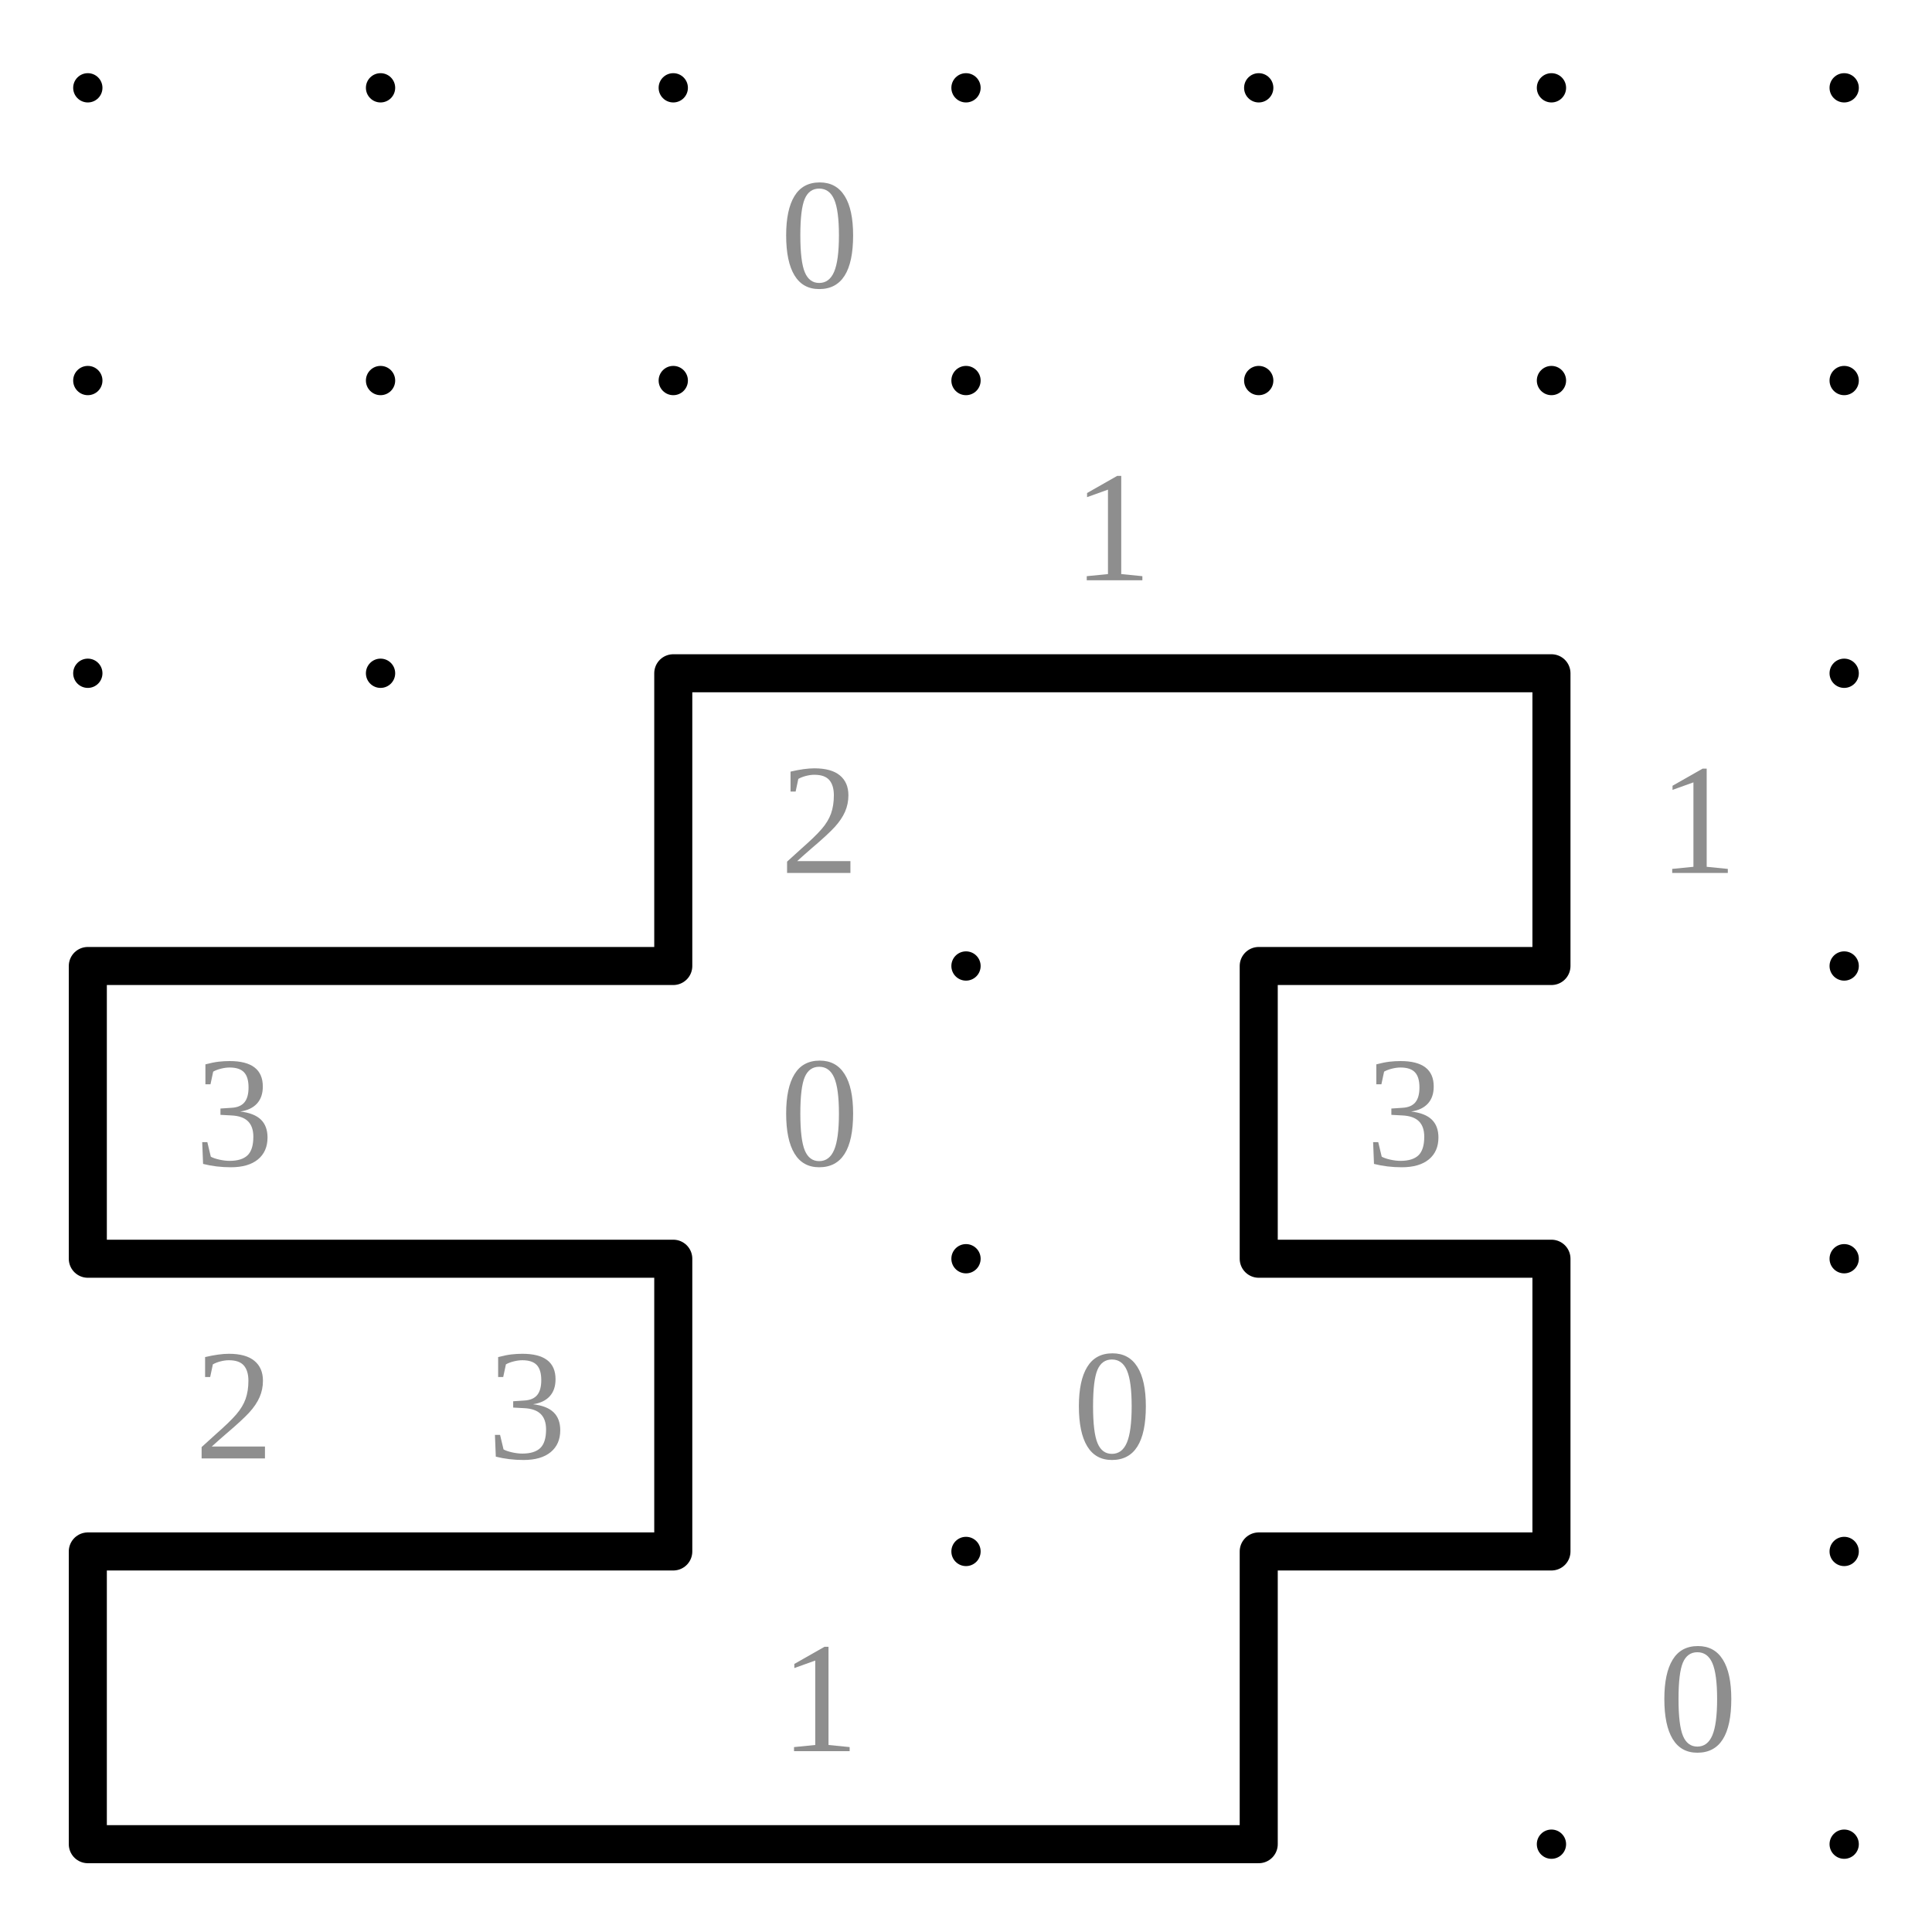
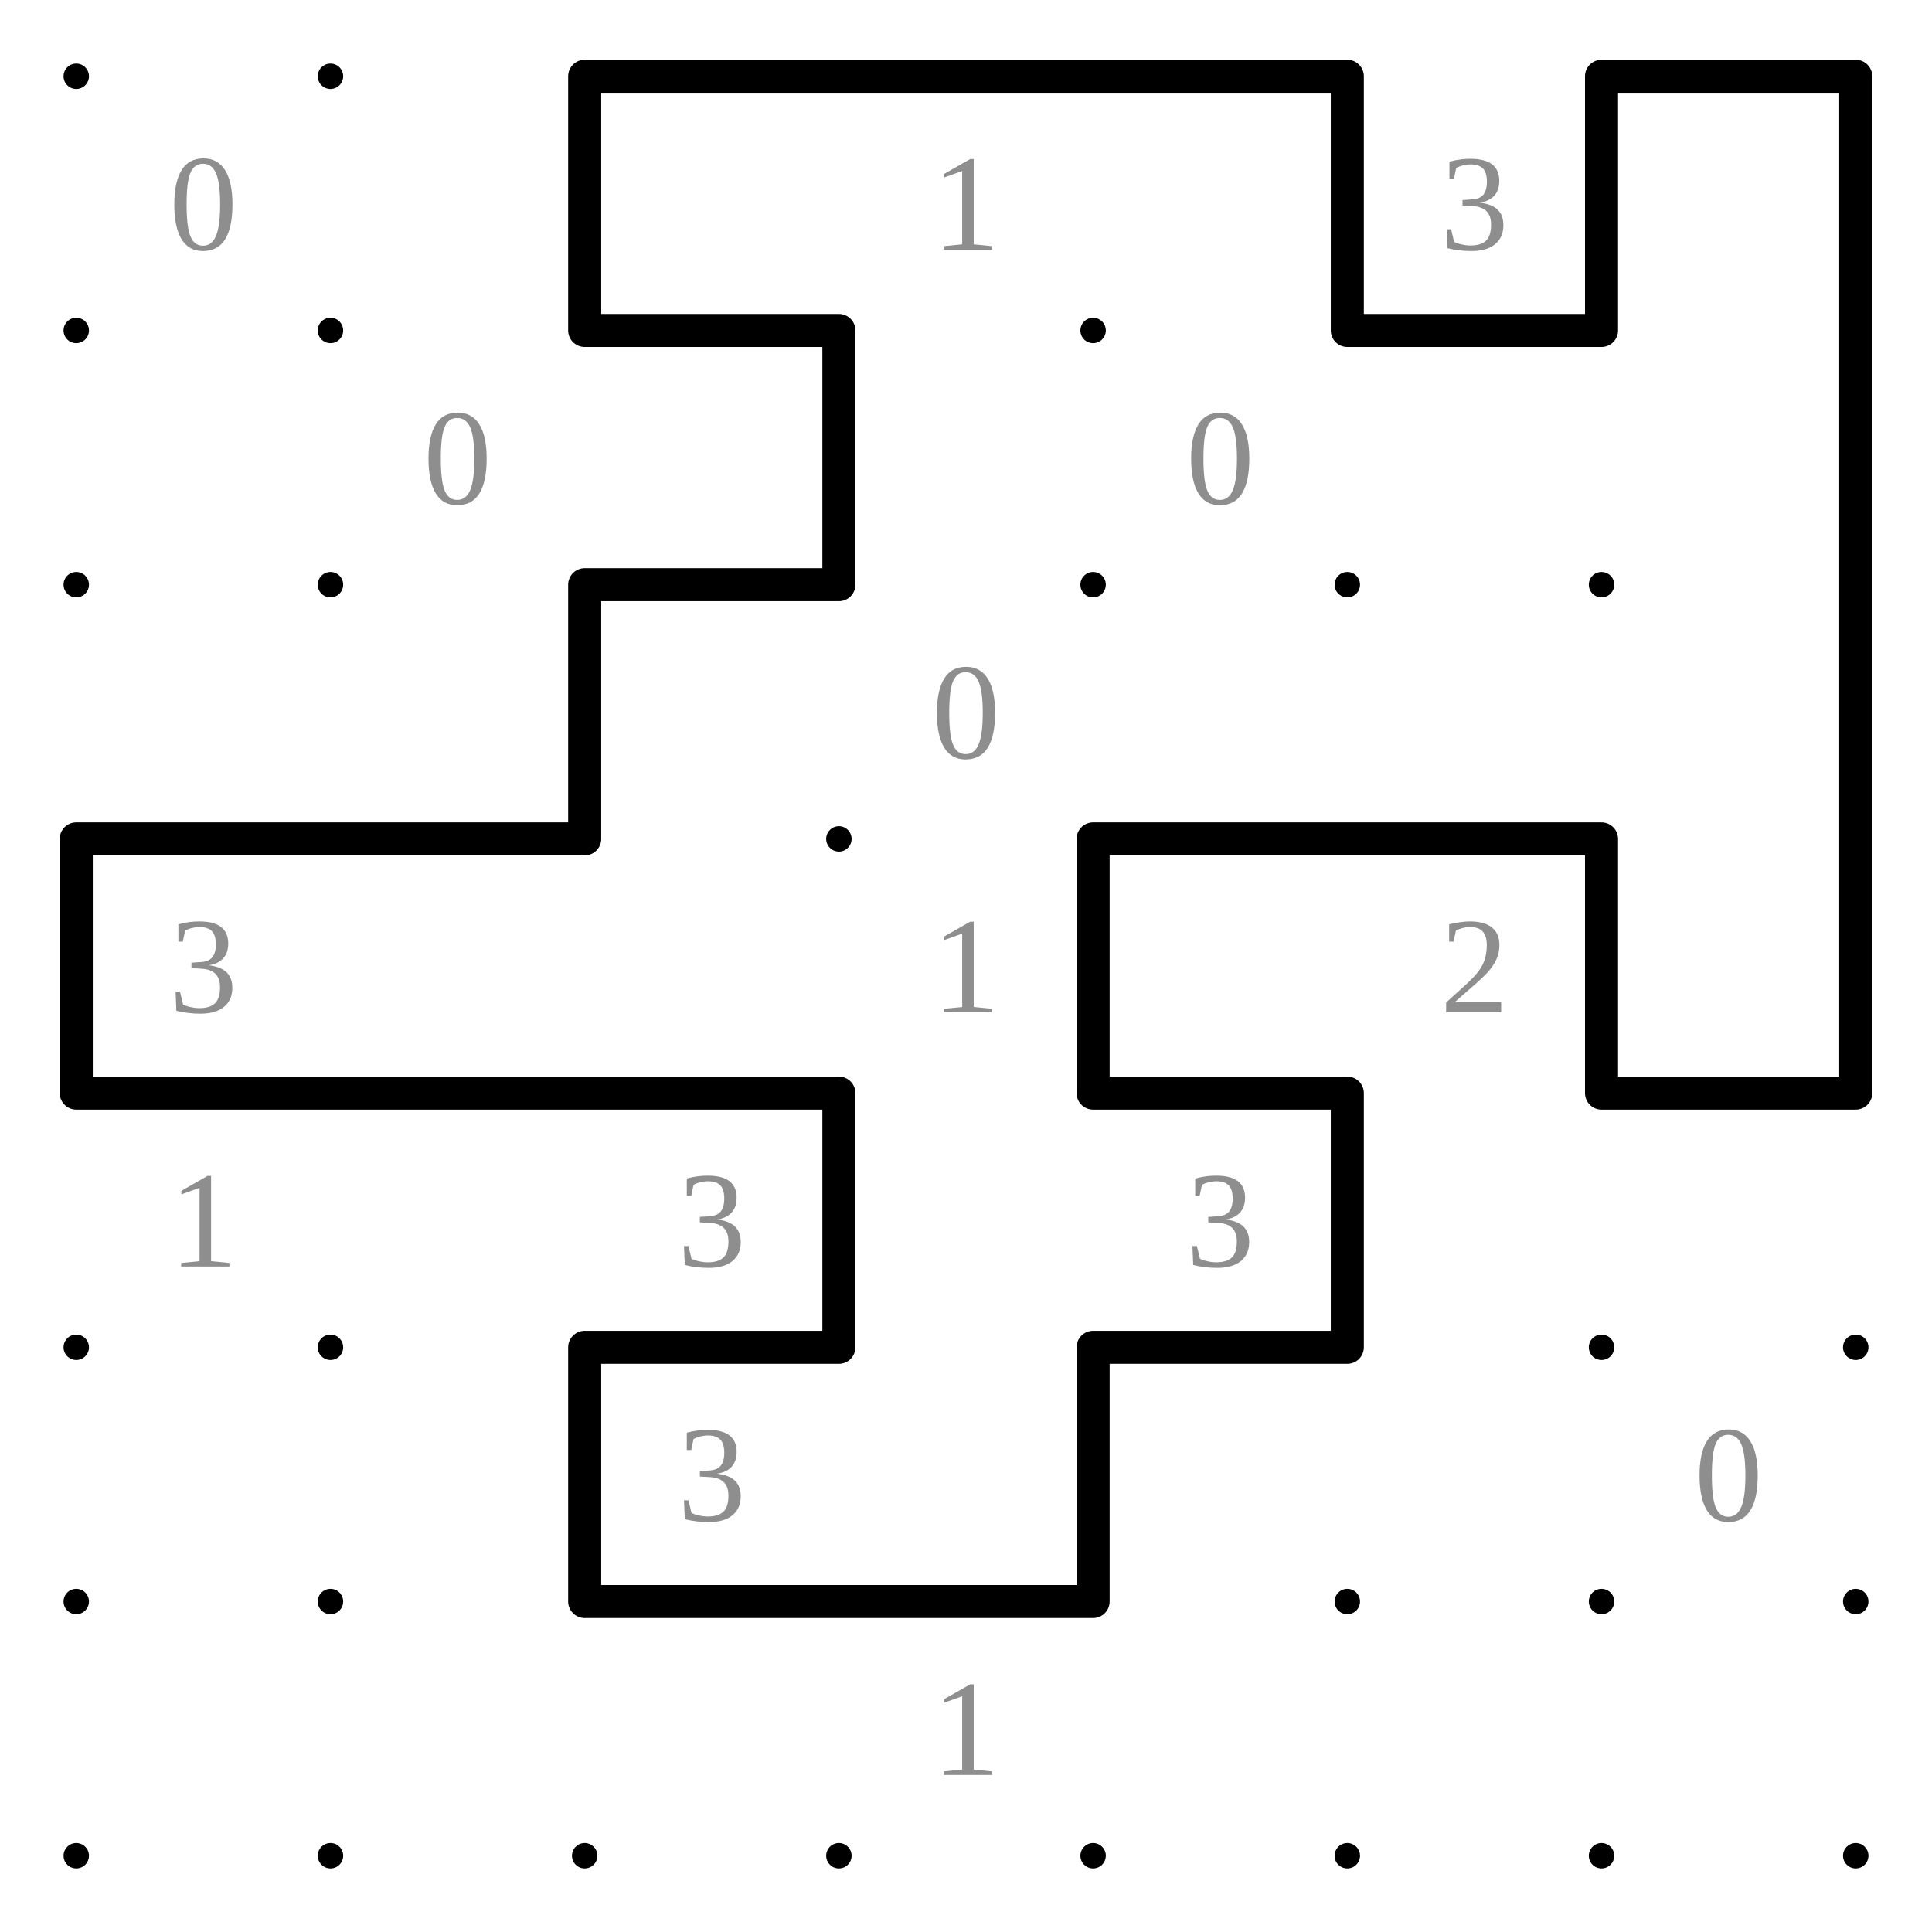
- <svg xmlns="http://www.w3.org/2000/svg" class="p" viewBox="0 0 660 660" preserveAspectRatio="xMidYMid meet" shape-rendering="geometricPrecision">
+ <svg xmlns="http://www.w3.org/2000/svg" class="p" viewBox="0 0 760 760" preserveAspectRatio="xMidYMid meet" shape-rendering="geometricPrecision">
  <g fill="#000">
    <circle cx="30" cy="30" r="5" />
    <circle cx="130" cy="30" r="5" />
    <circle cx="230" cy="30" r="5" />
    <circle cx="330" cy="30" r="5" />
    <circle cx="430" cy="30" r="5" />
    <circle cx="530" cy="30" r="5" />
    <circle cx="630" cy="30" r="5" />
+     <circle cx="730" cy="30" r="5" />
    <circle cx="30" cy="130" r="5" />
    <circle cx="130" cy="130" r="5" />
    <circle cx="230" cy="130" r="5" />
    <circle cx="330" cy="130" r="5" />
    <circle cx="430" cy="130" r="5" />
    <circle cx="530" cy="130" r="5" />
    <circle cx="630" cy="130" r="5" />
+     <circle cx="730" cy="130" r="5" />
    <circle cx="30" cy="230" r="5" />
    <circle cx="130" cy="230" r="5" />
    <circle cx="230" cy="230" r="5" />
    <circle cx="330" cy="230" r="5" />
    <circle cx="430" cy="230" r="5" />
    <circle cx="530" cy="230" r="5" />
    <circle cx="630" cy="230" r="5" />
+     <circle cx="730" cy="230" r="5" />
    <circle cx="30" cy="330" r="5" />
    <circle cx="130" cy="330" r="5" />
    <circle cx="230" cy="330" r="5" />
    <circle cx="330" cy="330" r="5" />
    <circle cx="430" cy="330" r="5" />
    <circle cx="530" cy="330" r="5" />
    <circle cx="630" cy="330" r="5" />
+     <circle cx="730" cy="330" r="5" />
    <circle cx="30" cy="430" r="5" />
    <circle cx="130" cy="430" r="5" />
    <circle cx="230" cy="430" r="5" />
    <circle cx="330" cy="430" r="5" />
    <circle cx="430" cy="430" r="5" />
    <circle cx="530" cy="430" r="5" />
    <circle cx="630" cy="430" r="5" />
+     <circle cx="730" cy="430" r="5" />
    <circle cx="30" cy="530" r="5" />
    <circle cx="130" cy="530" r="5" />
    <circle cx="230" cy="530" r="5" />
    <circle cx="330" cy="530" r="5" />
    <circle cx="430" cy="530" r="5" />
    <circle cx="530" cy="530" r="5" />
    <circle cx="630" cy="530" r="5" />
+     <circle cx="730" cy="530" r="5" />
    <circle cx="30" cy="630" r="5" />
    <circle cx="130" cy="630" r="5" />
    <circle cx="230" cy="630" r="5" />
    <circle cx="330" cy="630" r="5" />
    <circle cx="430" cy="630" r="5" />
    <circle cx="530" cy="630" r="5" />
    <circle cx="630" cy="630" r="5" />
+     <circle cx="730" cy="630" r="5" />
+     <circle cx="30" cy="730" r="5" />
+     <circle cx="130" cy="730" r="5" />
+     <circle cx="230" cy="730" r="5" />
+     <circle cx="330" cy="730" r="5" />
+     <circle cx="430" cy="730" r="5" />
+     <circle cx="530" cy="730" r="5" />
+     <circle cx="630" cy="730" r="5" />
+     <circle cx="730" cy="730" r="5" />
  </g>
  <g fill="#8e8e8e" font-size="54" text-anchor="middle" dominant-baseline="central">
-     <text x="280" y="80">0</text>
-     <text x="380" y="180">1</text>
-     <text x="280" y="280">2</text>
-     <text x="580" y="280">1</text>
+     <text x="80" y="80">0</text>
+     <text x="380" y="80">1</text>
+     <text x="580" y="80">3</text>
+     <text x="180" y="180">0</text>
+     <text x="480" y="180">0</text>
+     <text x="380" y="280">0</text>
    <text x="80" y="380">3</text>
-     <text x="280" y="380">0</text>
-     <text x="480" y="380">3</text>
-     <text x="80" y="480">2</text>
-     <text x="180" y="480">3</text>
-     <text x="380" y="480">0</text>
-     <text x="280" y="580">1</text>
-     <text x="580" y="580">0</text>
+     <text x="380" y="380">1</text>
+     <text x="580" y="380">2</text>
+     <text x="80" y="480">1</text>
+     <text x="280" y="480">3</text>
+     <text x="480" y="480">3</text>
+     <text x="280" y="580">3</text>
+     <text x="680" y="580">0</text>
+     <text x="380" y="680">1</text>
  </g>
-   <path d="M230 230H330M330 230H430M430 230H530M30 330H130M130 330H230M430 330H530M30 430H130M130 430H230M430 430H530M30 530H130M130 530H230M430 530H530M30 630H130M130 630H230M230 630H330M330 630H430M230 230V330M530 230V330M30 330V430M430 330V430M230 430V530M530 430V530M30 530V630M430 530V630" fill="none" stroke="#000" stroke-width="13" stroke-linecap="round" />
+   <path d="M230 30H330M330 30H430M430 30H530M630 30H730M230 130H330M530 130H630M230 230H330M30 330H130M130 330H230M430 330H530M530 330H630M30 430H130M130 430H230M230 430H330M430 430H530M630 430H730M230 530H330M430 530H530M230 630H330M330 630H430M230 30V130M530 30V130M630 30V130M730 30V130M330 130V230M730 130V230M230 230V330M730 230V330M30 330V430M430 330V430M630 330V430M730 330V430M330 430V530M530 430V530M230 530V630M430 530V630" fill="none" stroke="#000" stroke-width="13" stroke-linecap="round" />
</svg>
